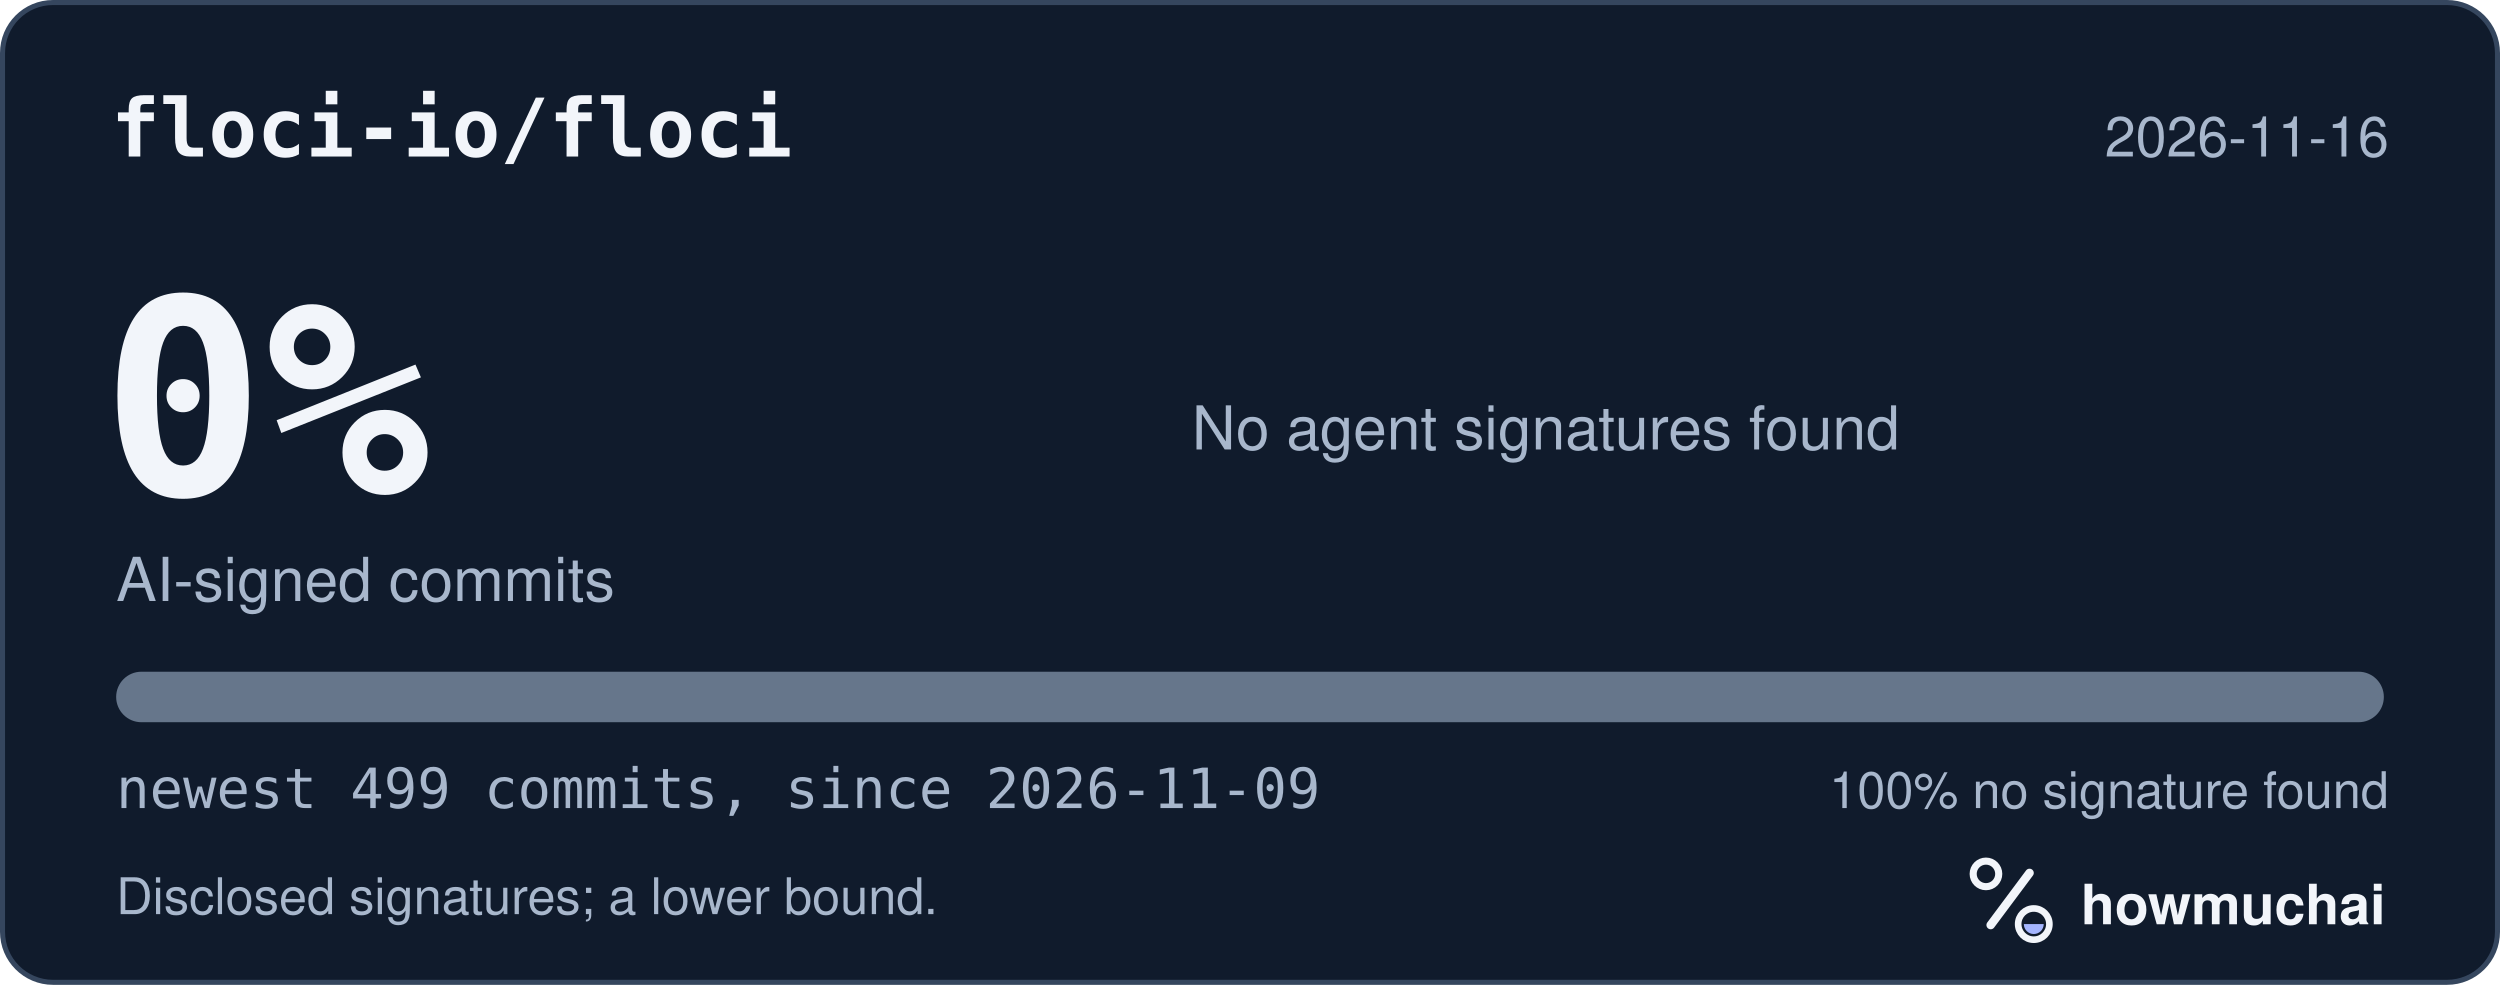
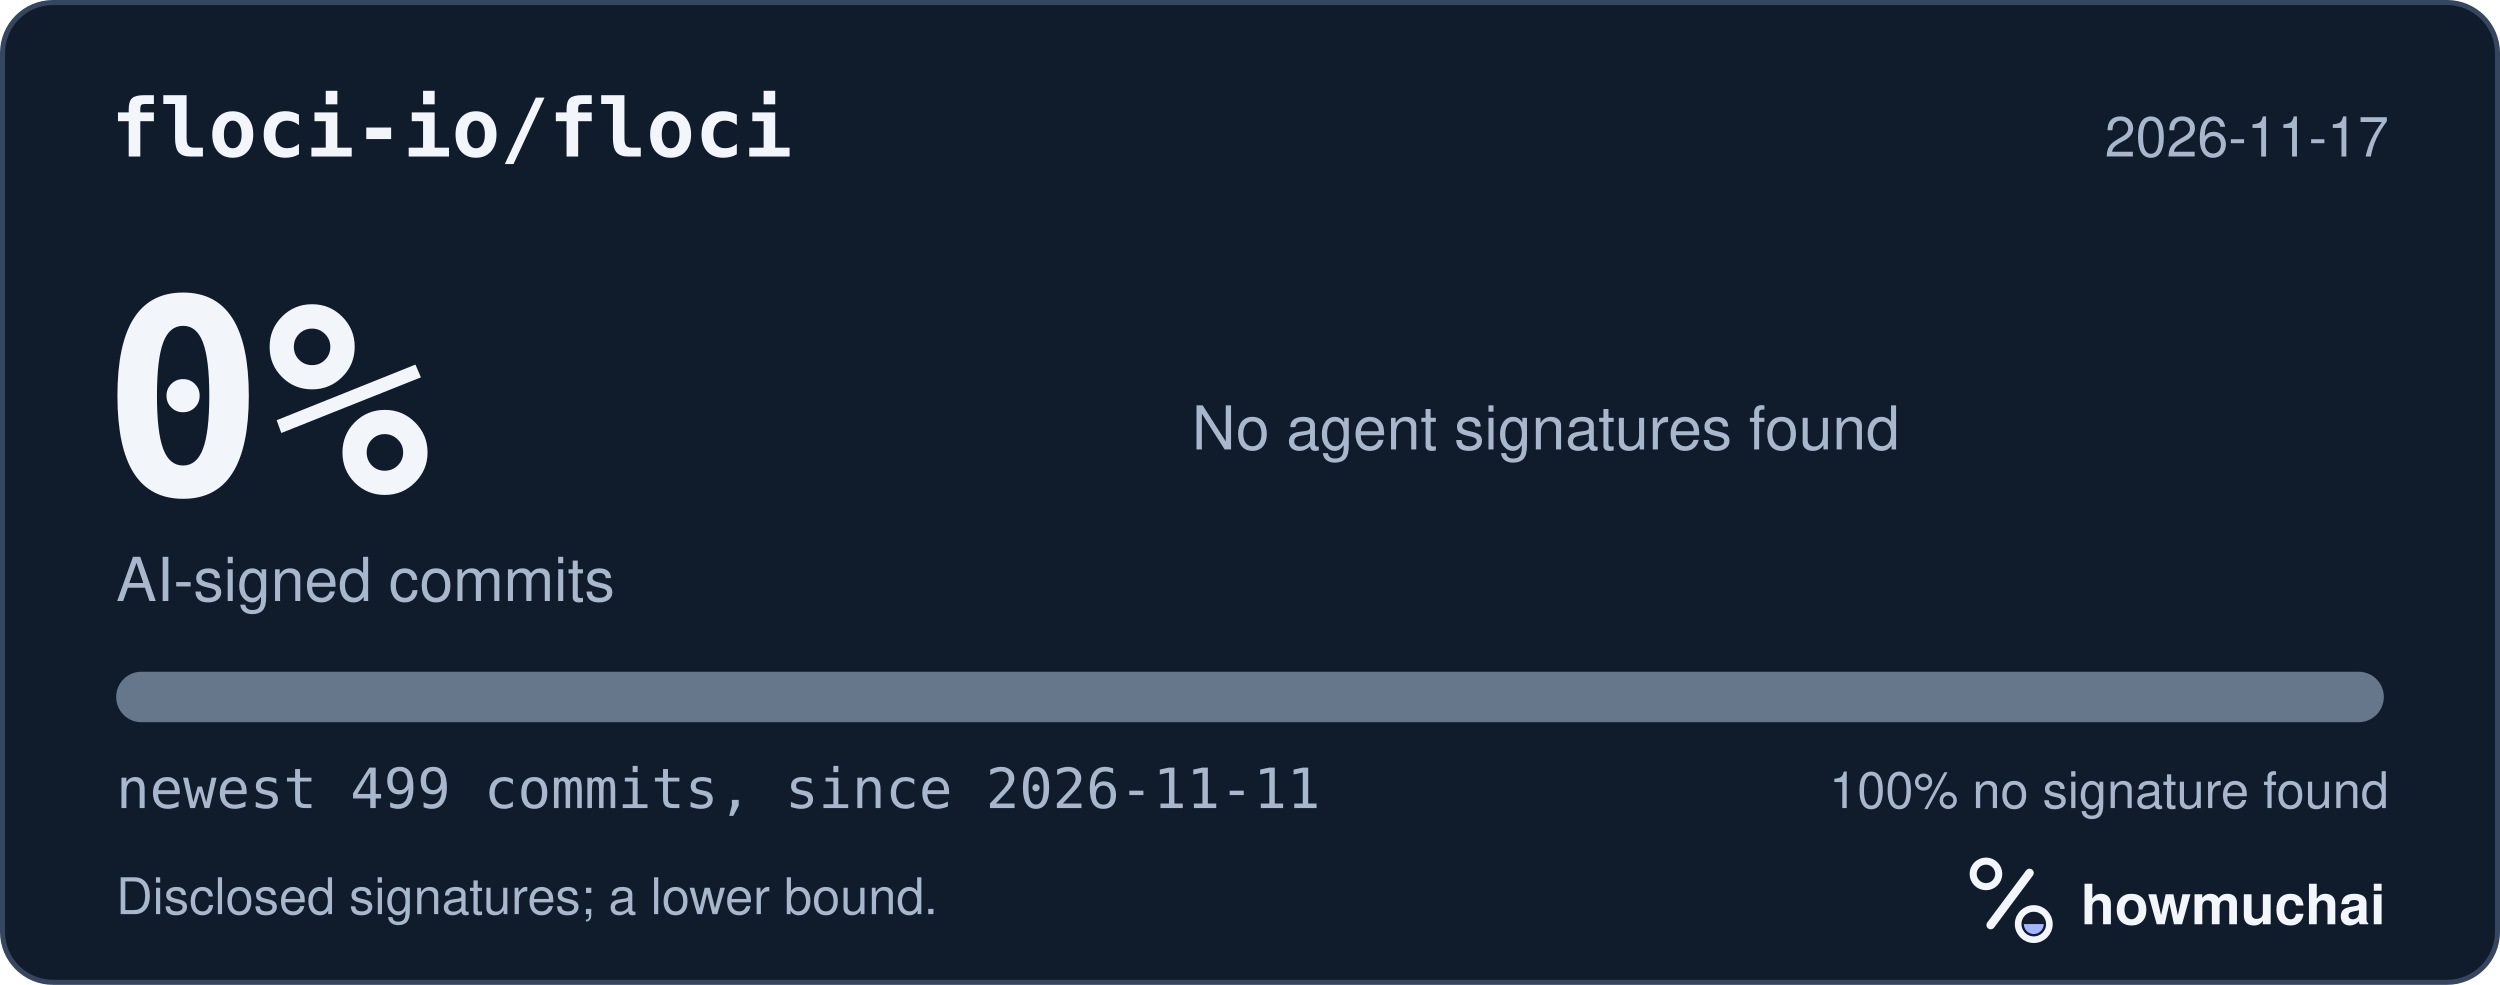
<svg xmlns="http://www.w3.org/2000/svg" width="495" height="195" viewBox="0 0 495 195" role="img" aria-labelledby="hm-t hm-d">
  <rect x="0.5" y="0.5" width="494" height="194" rx="10" fill="#101B2C" stroke="#35465E" />
  <text x="22" y="31" fill="#F2F5FA" font-family="ui-monospace, SF Mono, Menlo, Consolas, IBM Plex Mono, monospace" font-size="16" font-weight="600">floci-io/floci</text>
-   <text x="473" y="31" fill="#A8B7CC" font-family="-apple-system, BlinkMacSystemFont, Segoe UI, Helvetica, Arial, Fira Sans, sans-serif" font-size="11" text-anchor="end">2026-11-16</text>
+   <text x="473" y="31" fill="#A8B7CC" font-family="-apple-system, BlinkMacSystemFont, Segoe UI, Helvetica, Arial, Fira Sans, sans-serif" font-size="11" text-anchor="end">2026-11-17</text>
  <text x="20" y="98" fill="#F2F5FA" font-family="ui-monospace, SF Mono, Menlo, Consolas, IBM Plex Mono, monospace" font-size="54" font-weight="700">0%</text>
  <text x="23" y="119" fill="#A8B7CC" font-family="-apple-system, BlinkMacSystemFont, Segoe UI, Helvetica, Arial, Fira Sans, sans-serif" font-size="12">AI-signed commits</text>
  <text x="236" y="89" fill="#A8B7CC" font-family="-apple-system, BlinkMacSystemFont, Segoe UI, Helvetica, Arial, Fira Sans, sans-serif" font-size="12">No agent signatures found</text>
  <defs>
    <clipPath id="hm-bar">
      <rect x="23" y="133" width="449" height="10" rx="5" />
    </clipPath>
  </defs>
  <rect x="23" y="133" width="449" height="10" rx="5" fill="#66768B" />
  <g clip-path="url(#hm-bar)" />
-   <text x="23" y="160" fill="#A8B7CC" font-family="ui-monospace, SF Mono, Menlo, Consolas, IBM Plex Mono, monospace" font-size="11">newest 499 commits, since 2026-11-09</text>
+   <text x="23" y="160" fill="#A8B7CC" font-family="ui-monospace, SF Mono, Menlo, Consolas, IBM Plex Mono, monospace" font-size="11">newest 499 commits, since 2026-11-11</text>
  <text x="473" y="160" fill="#A8B7CC" font-family="-apple-system, BlinkMacSystemFont, Segoe UI, Helvetica, Arial, Fira Sans, sans-serif" font-size="10" text-anchor="end">100% no signature found</text>
  <text x="23" y="181" fill="#A8B7CC" font-family="-apple-system, BlinkMacSystemFont, Segoe UI, Helvetica, Arial, Fira Sans, sans-serif" font-size="10">Disclosed signatures; a lower bound.</text>
  <g transform="translate(386 166) scale(0.046875)">
    <circle cx="154" cy="150" r="54" fill="none" stroke="#F2F5FA" stroke-width="30" />
    <path d="M174 366 338 146" fill="none" stroke="#F2F5FA" stroke-width="36" stroke-linecap="round" />
    <circle cx="356" cy="362" r="66" fill="none" stroke="#F2F5FA" stroke-width="28" />
    <path d="M314 362a42 42 0 0 0 84 0Z" fill="#A4B5FF" />
  </g>
  <text x="412" y="183" fill="#F2F5FA" font-family="-apple-system, BlinkMacSystemFont, Segoe UI, Helvetica, Arial, Fira Sans, sans-serif" font-size="11" font-weight="650">howmuchai</text>
</svg>
